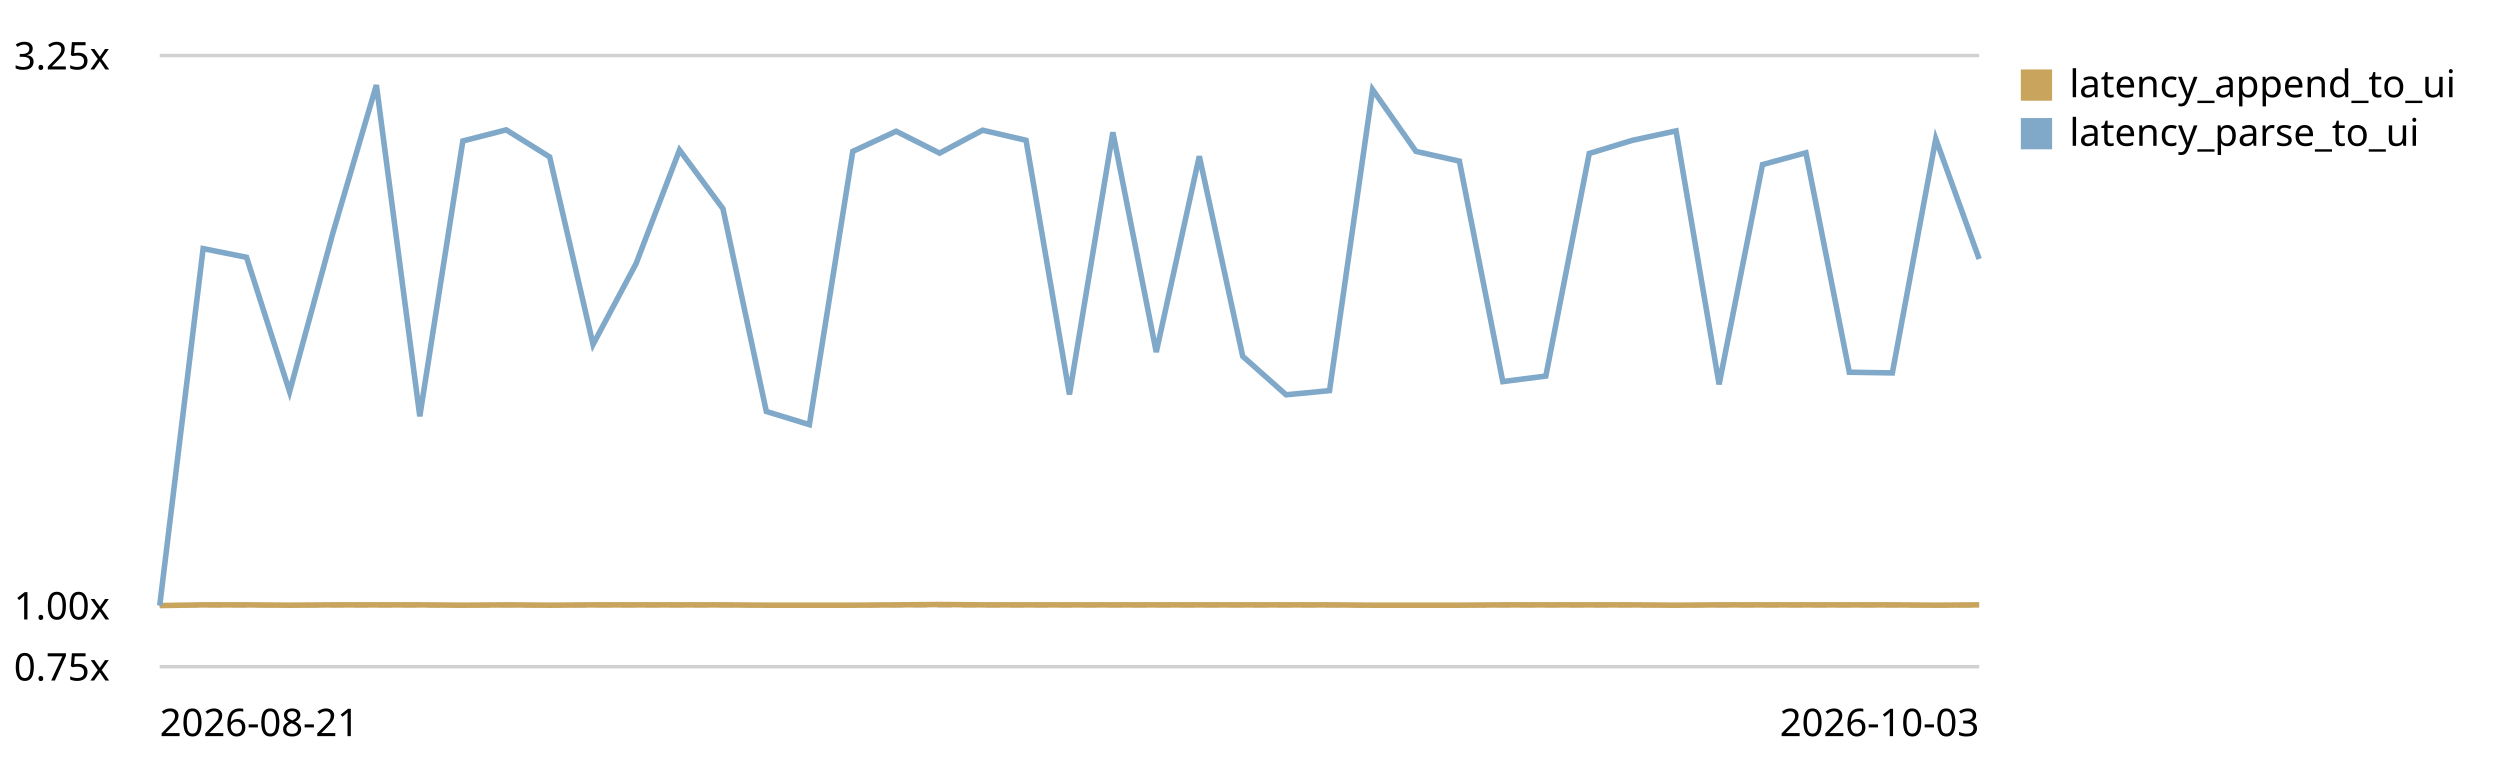
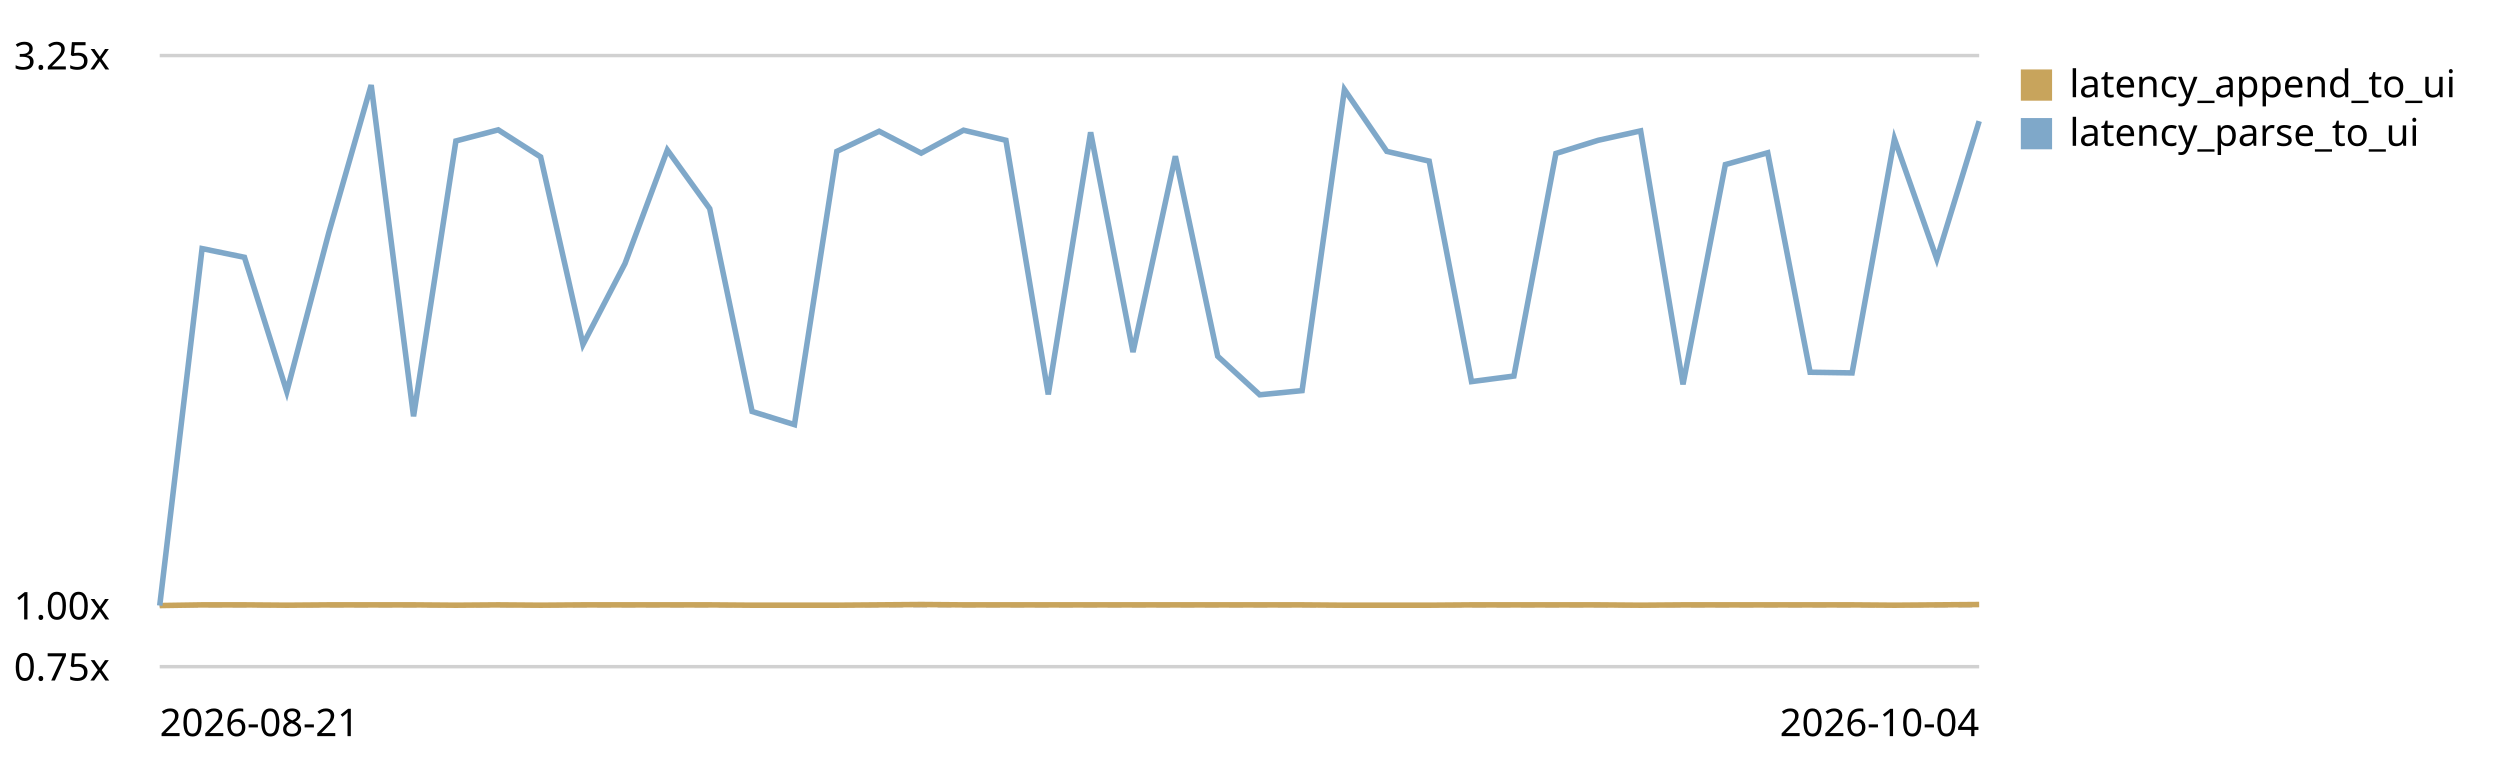
<svg xmlns="http://www.w3.org/2000/svg" viewBox="0 0 720 220" role="img" aria-label="End-to-end latency (log append -&gt; UI slot) trend, relative to the first recorded run">
  <style>text{font:11px system-ui,sans-serif;fill:currentColor}.grid{stroke:currentColor;stroke-opacity:.18}.base{stroke:currentColor;stroke-opacity:.45;stroke-dasharray:4 3}</style>
  <line class="grid" x1="46" y1="192.0" x2="570" y2="192.0" />
  <text x="4" y="196.0">0.75x</text>
  <line class="base" x1="46" y1="174.4" x2="570" y2="174.4" />
  <text x="4" y="178.4">1.00x</text>
  <line class="grid" x1="46" y1="16.0" x2="570" y2="16.0" />
  <text x="4" y="20.0">3.25x</text>
-   <path d="M46.0,174.4 L58.5,174.2 L71.0,174.2 L83.4,174.3 L95.9,174.2 L108.4,174.2 L120.9,174.2 L133.3,174.3 L145.8,174.2 L158.3,174.3 L170.8,174.2 L183.2,174.2 L195.7,174.2 L208.2,174.2 L220.7,174.3 L233.1,174.3 L245.6,174.3 L258.1,174.2 L270.6,174.1 L283.0,174.2 L295.5,174.2 L308.0,174.2 L320.5,174.2 L333.0,174.2 L345.4,174.2 L357.9,174.2 L370.4,174.2 L382.9,174.2 L395.3,174.3 L407.8,174.3 L420.3,174.3 L432.8,174.2 L445.2,174.2 L457.7,174.2 L470.2,174.2 L482.7,174.3 L495.1,174.2 L507.6,174.2 L520.1,174.2 L532.6,174.2 L545.0,174.2 L557.5,174.3 L570.0,174.2" fill="none" stroke="#c8a45c" stroke-width="1.6" />
+   <path d="M46.0,174.4 L58.2,174.2 L70.4,174.2 L82.6,174.3 L94.7,174.2 L106.9,174.2 L119.1,174.2 L131.3,174.3 L143.5,174.2 L155.7,174.3 L167.9,174.2 L180.0,174.2 L192.2,174.2 L204.4,174.2 L216.6,174.3 L228.8,174.3 L241.0,174.3 L253.2,174.2 L265.3,174.1 L277.5,174.2 L289.7,174.2 L301.9,174.2 L314.1,174.2 L326.3,174.2 L338.5,174.2 L350.7,174.2 L362.8,174.2 L375.0,174.2 L387.2,174.3 L399.4,174.3 L411.6,174.3 L423.8,174.2 L436.0,174.2 L448.1,174.2 L460.3,174.2 L472.5,174.3 L484.7,174.2 L496.9,174.2 L509.1,174.2 L521.3,174.2 L533.4,174.2 L545.6,174.3 L557.8,174.2 L570.0,174.1" fill="none" stroke="#c8a45c" stroke-width="1.6" />
  <rect x="582" y="20" width="9" height="9" fill="#c8a45c" />
  <text x="596" y="28">latency_append_to_ui</text>
-   <path d="M46.0,174.4 L58.5,71.6 L71.0,74.1 L83.4,112.8 L95.9,67.0 L108.4,24.5 L120.9,119.9 L133.3,40.6 L145.8,37.4 L158.3,45.2 L170.8,99.2 L183.2,75.9 L195.7,43.2 L208.2,60.1 L220.7,118.5 L233.1,122.3 L245.6,43.6 L258.1,37.8 L270.6,44.1 L283.0,37.5 L295.5,40.4 L308.0,113.6 L320.5,38.1 L333.0,101.4 L345.4,45.0 L357.9,102.6 L370.4,113.7 L382.9,112.5 L395.3,25.8 L407.8,43.6 L420.3,46.4 L432.8,109.9 L445.2,108.3 L457.7,44.2 L470.2,40.4 L482.7,37.7 L495.1,110.7 L507.6,47.4 L520.1,44.0 L532.6,107.2 L545.0,107.4 L557.5,40.0 L570.0,74.6" fill="none" stroke="#7fa8c9" stroke-width="1.6" />
+   <path d="M46.0,174.4 L58.2,71.6 L70.4,74.1 L82.6,112.8 L94.7,67.0 L106.9,24.5 L119.1,119.9 L131.3,40.6 L143.5,37.4 L155.7,45.2 L167.9,99.2 L180.0,75.9 L192.2,43.2 L204.4,60.1 L216.6,118.5 L228.8,122.3 L241.0,43.6 L253.2,37.8 L265.3,44.1 L277.5,37.5 L289.7,40.4 L301.9,113.6 L314.1,38.1 L326.3,101.4 L338.5,45.0 L350.7,102.6 L362.8,113.7 L375.0,112.5 L387.2,25.8 L399.4,43.6 L411.6,46.4 L423.8,109.9 L436.0,108.3 L448.1,44.2 L460.3,40.4 L472.5,37.7 L484.7,110.7 L496.9,47.4 L509.1,44.0 L521.3,107.2 L533.4,107.4 L545.6,40.0 L557.8,74.6 L570.0,34.9" fill="none" stroke="#7fa8c9" stroke-width="1.6" />
  <rect x="582" y="34" width="9" height="9" fill="#7fa8c9" />
  <text x="596" y="42">latency_parse_to_ui</text>
  <text x="46" y="212">2026-08-21</text>
-   <text x="570" y="212" text-anchor="end">2026-10-03</text>
+   <text x="570" y="212" text-anchor="end">2026-10-04</text>
</svg>
